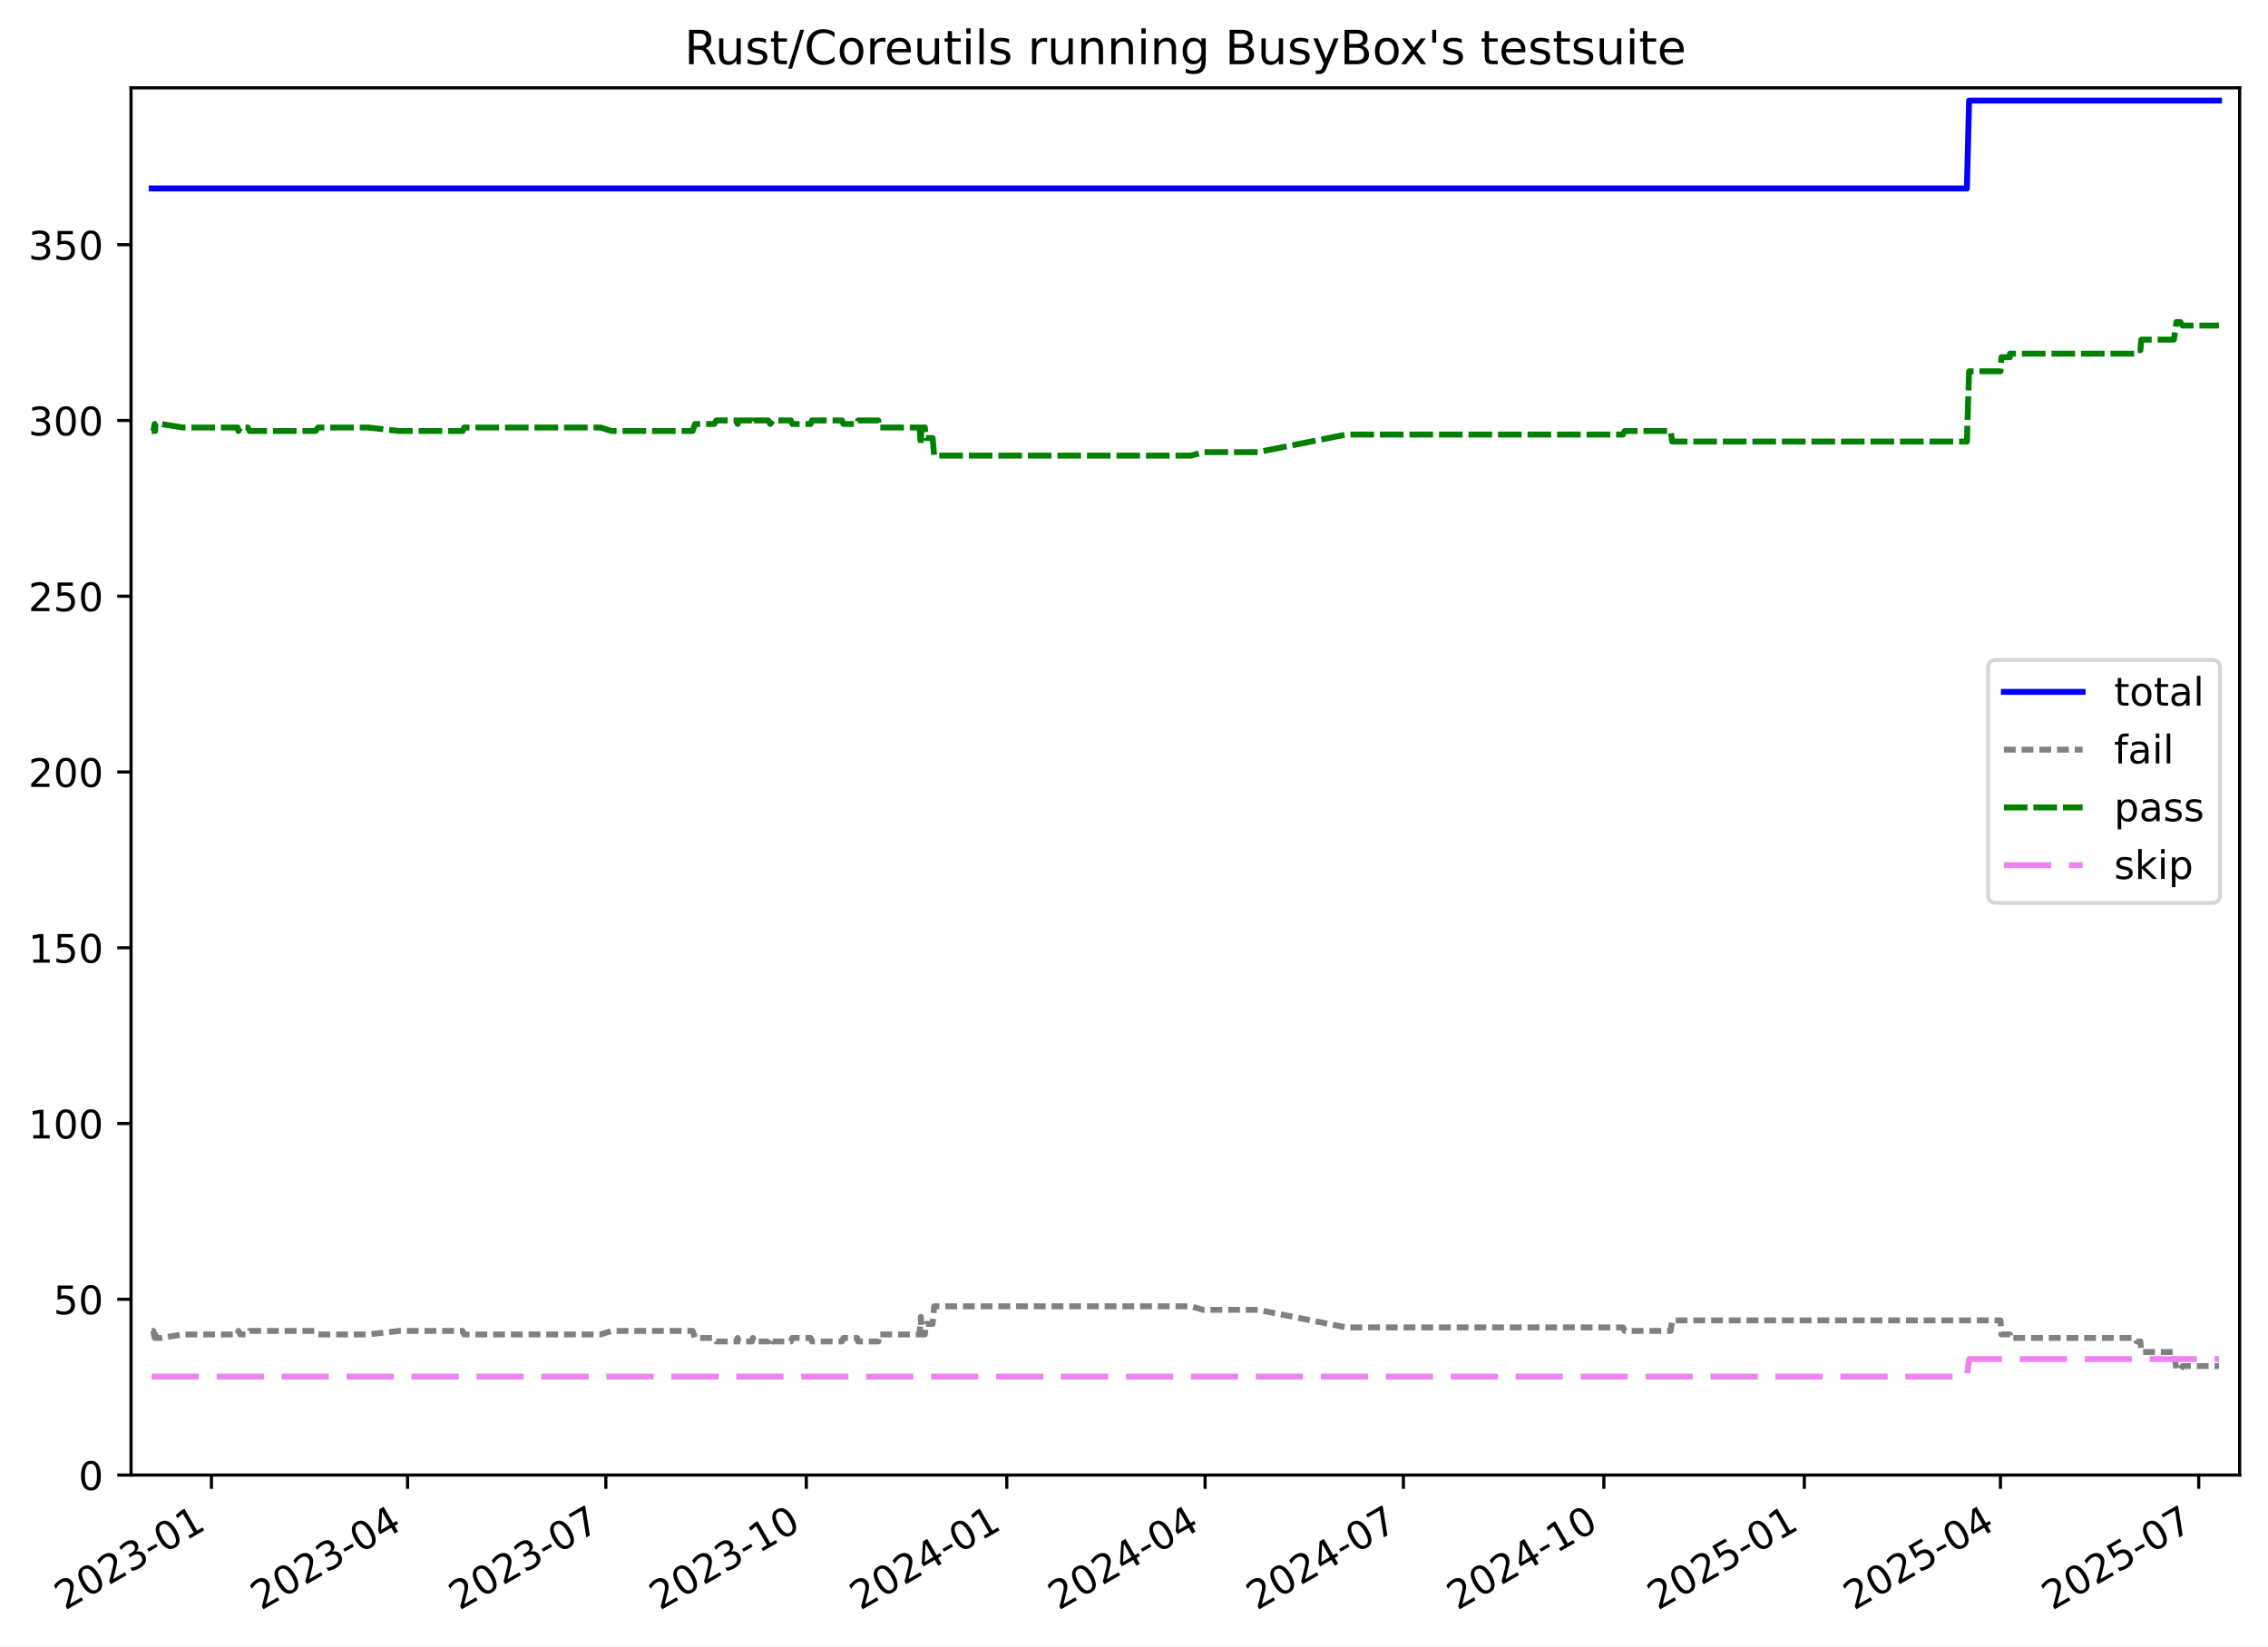
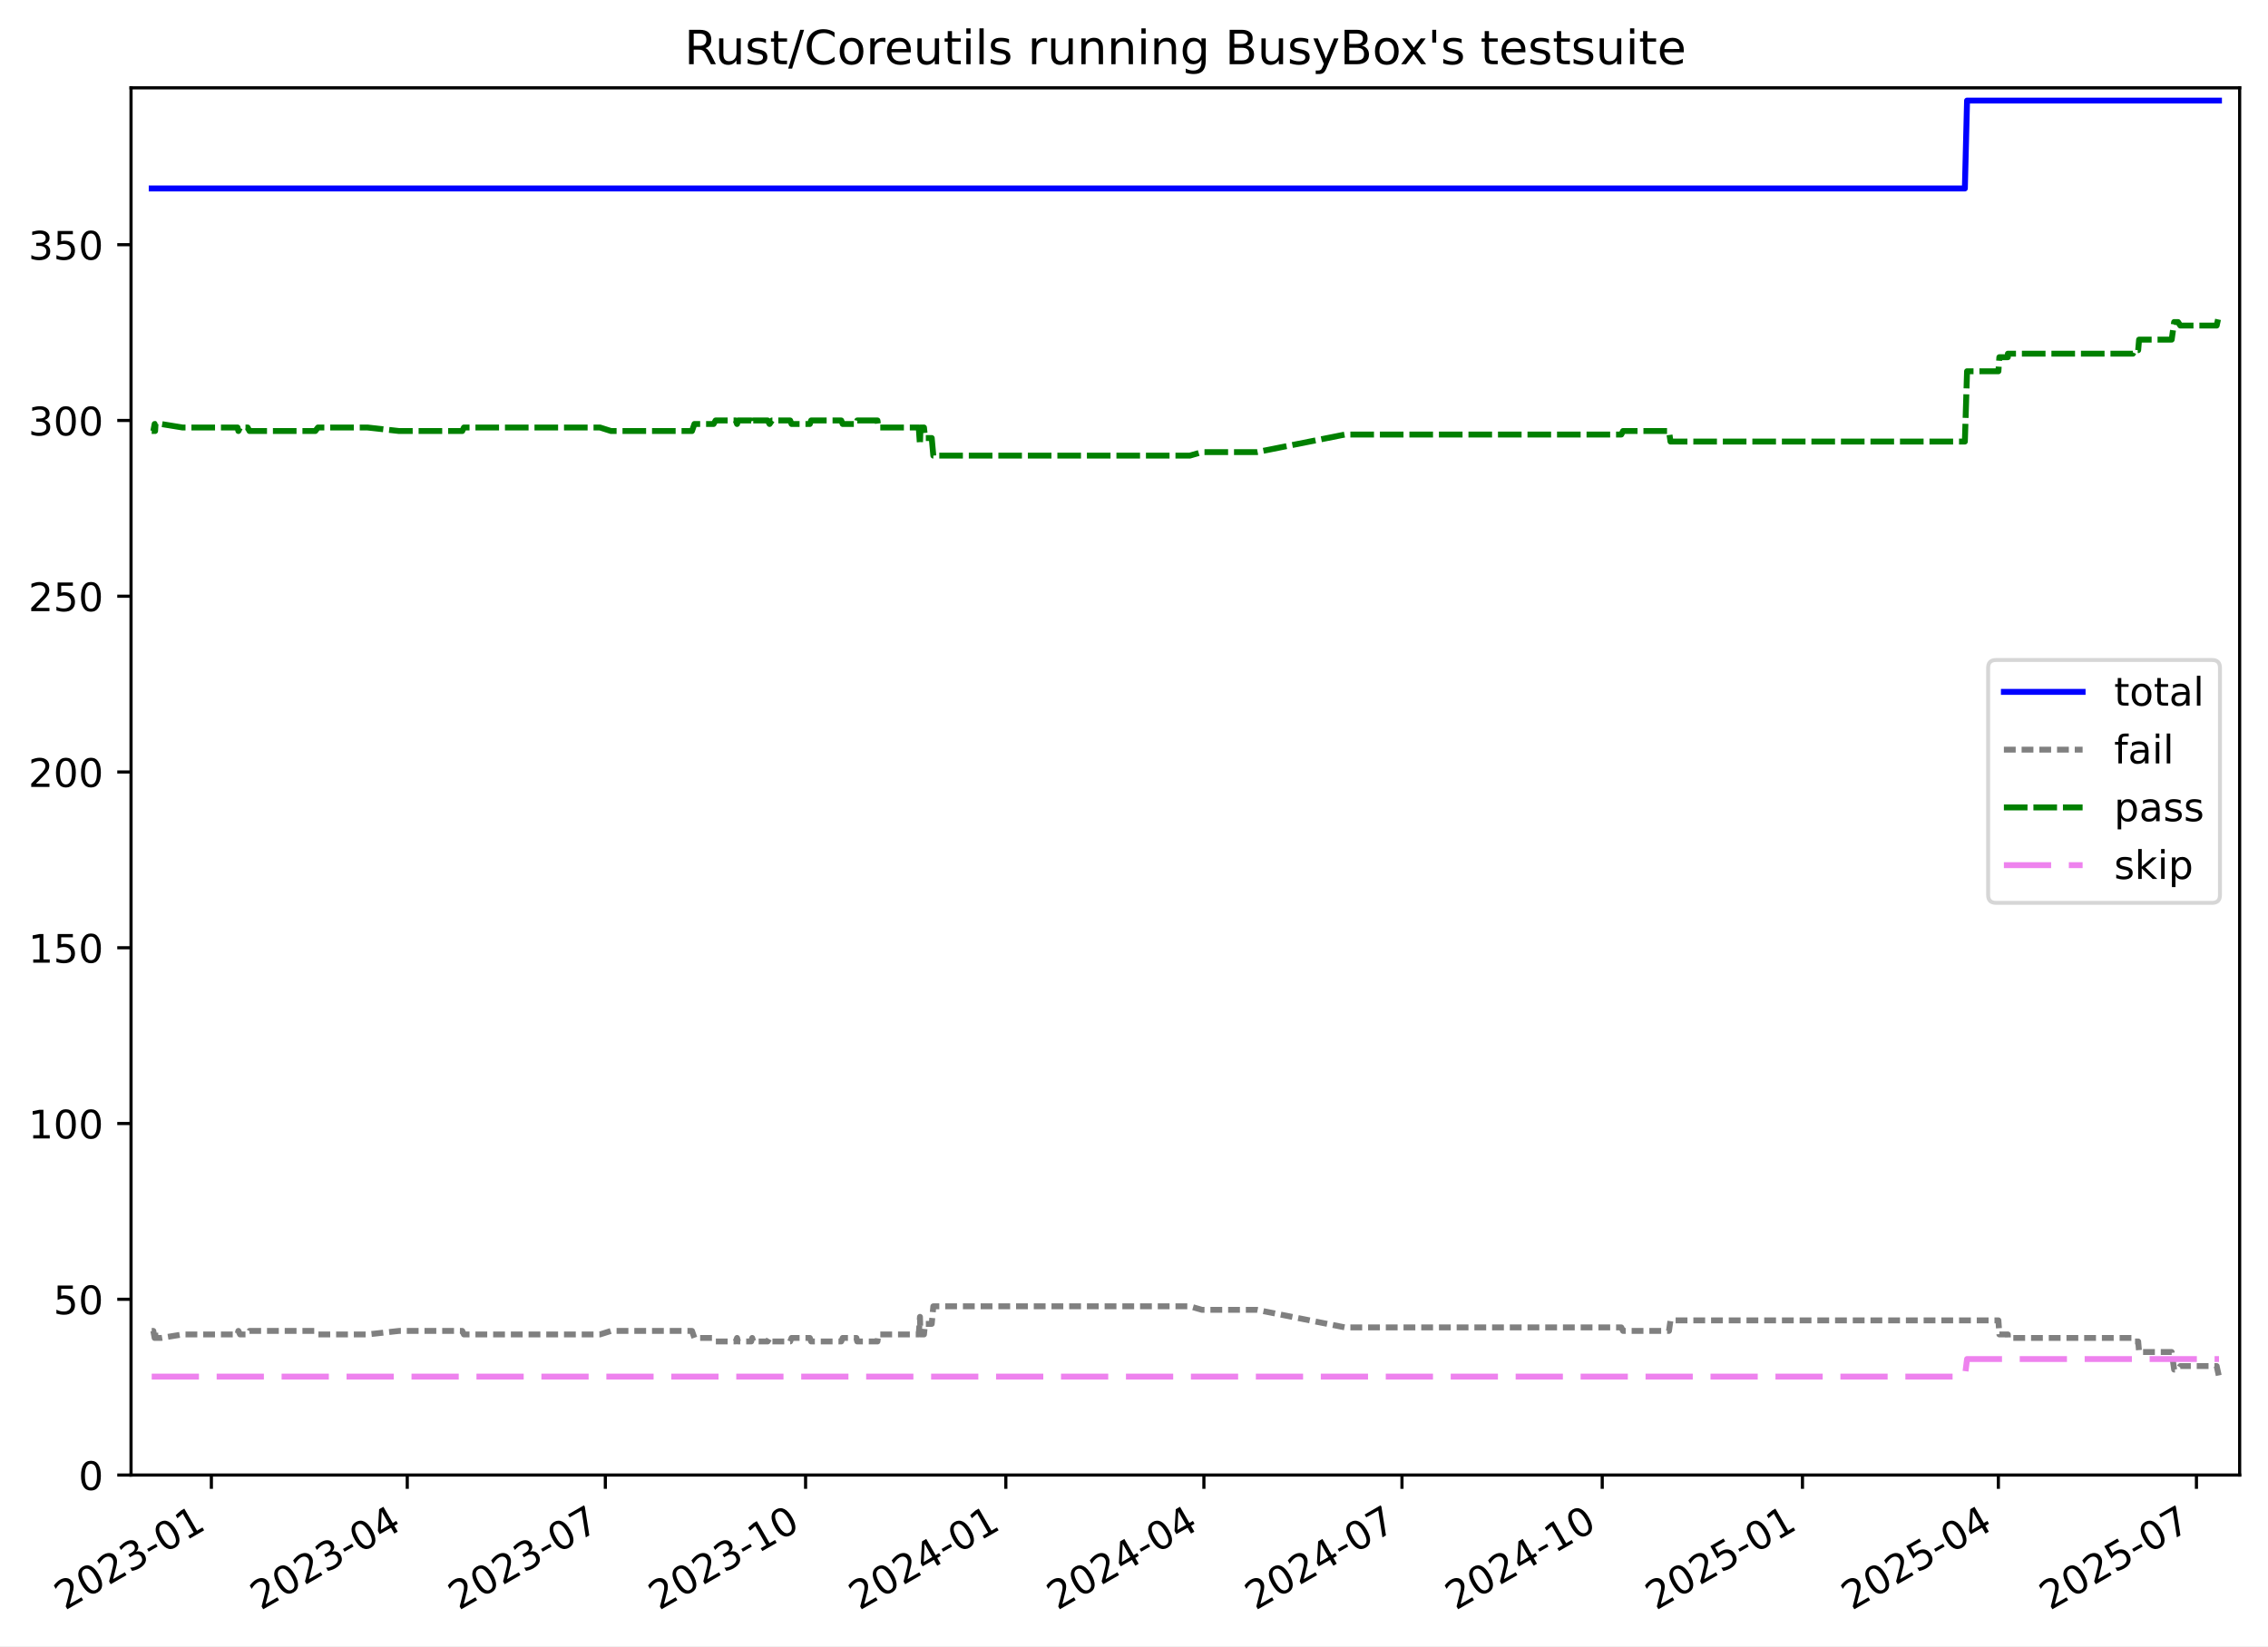
<svg xmlns="http://www.w3.org/2000/svg" xmlns:xlink="http://www.w3.org/1999/xlink" width="576.168pt" height="418.303pt" viewBox="0 0 576.168 418.303" version="1.1">
  <defs>
    <style type="text/css">*{stroke-linejoin: round; stroke-linecap: butt}</style>
  </defs>
  <g id="figure_1">
    <g id="patch_1">
      <path d="M -0 418.303  L 576.168 418.303  L 576.168 0  L -0 0  z " style="fill: #ffffff" />
    </g>
    <g id="axes_1">
      <g id="patch_2">
        <path d="M 33.288 374.83  L 568.967 374.83  L 568.967 22.318  L 33.288 22.318  z " style="fill: #ffffff" />
      </g>
      <g id="matplotlib.axis_1">
        <g id="xtick_1">
          <g id="line2d_1">
            <defs>
-               <path id="m54d0e03b90" d="M 0 0  L 0 3.5  " style="stroke: #000000; stroke-width: 0.8" />
+               <path id="m1c1665b7c0" d="M 0 0  L 0 3.5  " style="stroke: #000000; stroke-width: 0.8" />
            </defs>
            <g>
-               <use xlink:href="#m54d0e03b90" x="53.714" y="374.83" style="stroke: #000000; stroke-width: 0.8" />
+               <use xlink:href="#m1c1665b7c0" x="53.697" y="374.83" style="stroke: #000000; stroke-width: 0.8" />
            </g>
          </g>
          <g id="text_1">
-             <g transform="translate(16.48912 409.302) rotate(-30) scale(0.1 -0.1)">
+             <g transform="translate(16.47217 409.302) rotate(-30) scale(0.1 -0.1)">
              <defs>
                <path id="DejaVuSans-32" d="M 1228 531  L 3431 531  L 3431 0  L 469 0  L 469 531  Q 828 903 1448 1529  Q 2069 2156 2228 2338  Q 2531 2678 2651 2914  Q 2772 3150 2772 3378  Q 2772 3750 2511 3984  Q 2250 4219 1831 4219  Q 1534 4219 1204 4116  Q 875 4013 500 3803  L 500 4441  Q 881 4594 1212 4672  Q 1544 4750 1819 4750  Q 2544 4750 2975 4387  Q 3406 4025 3406 3419  Q 3406 3131 3298 2873  Q 3191 2616 2906 2266  Q 2828 2175 2409 1742  Q 1991 1309 1228 531  z " transform="scale(0.015625)" />
                <path id="DejaVuSans-30" d="M 2034 4250  Q 1547 4250 1301 3770  Q 1056 3291 1056 2328  Q 1056 1369 1301 889  Q 1547 409 2034 409  Q 2525 409 2770 889  Q 3016 1369 3016 2328  Q 3016 3291 2770 3770  Q 2525 4250 2034 4250  z M 2034 4750  Q 2819 4750 3233 4129  Q 3647 3509 3647 2328  Q 3647 1150 3233 529  Q 2819 -91 2034 -91  Q 1250 -91 836 529  Q 422 1150 422 2328  Q 422 3509 836 4129  Q 1250 4750 2034 4750  z " transform="scale(0.015625)" />
                <path id="DejaVuSans-33" d="M 2597 2516  Q 3050 2419 3304 2112  Q 3559 1806 3559 1356  Q 3559 666 3084 287  Q 2609 -91 1734 -91  Q 1441 -91 1130 -33  Q 819 25 488 141  L 488 750  Q 750 597 1062 519  Q 1375 441 1716 441  Q 2309 441 2620 675  Q 2931 909 2931 1356  Q 2931 1769 2642 2001  Q 2353 2234 1838 2234  L 1294 2234  L 1294 2753  L 1863 2753  Q 2328 2753 2575 2939  Q 2822 3125 2822 3475  Q 2822 3834 2567 4026  Q 2313 4219 1838 4219  Q 1578 4219 1281 4162  Q 984 4106 628 3988  L 628 4550  Q 988 4650 1302 4700  Q 1616 4750 1894 4750  Q 2613 4750 3031 4423  Q 3450 4097 3450 3541  Q 3450 3153 3228 2886  Q 3006 2619 2597 2516  z " transform="scale(0.015625)" />
                <path id="DejaVuSans-2d" d="M 313 2009  L 1997 2009  L 1997 1497  L 313 1497  L 313 2009  z " transform="scale(0.015625)" />
                <path id="DejaVuSans-31" d="M 794 531  L 1825 531  L 1825 4091  L 703 3866  L 703 4441  L 1819 4666  L 2450 4666  L 2450 531  L 3481 531  L 3481 0  L 794 0  L 794 531  z " transform="scale(0.015625)" />
              </defs>
              <use xlink:href="#DejaVuSans-32" />
              <use xlink:href="#DejaVuSans-30" x="63.623" />
              <use xlink:href="#DejaVuSans-32" x="127.246" />
              <use xlink:href="#DejaVuSans-33" x="190.869" />
              <use xlink:href="#DejaVuSans-2d" x="254.492" />
              <use xlink:href="#DejaVuSans-30" x="290.576" />
              <use xlink:href="#DejaVuSans-31" x="354.199" />
            </g>
          </g>
        </g>
        <g id="xtick_2">
          <g id="line2d_2">
            <g>
-               <use xlink:href="#m54d0e03b90" x="103.535" y="374.83" style="stroke: #000000; stroke-width: 0.8" />
+               <use xlink:href="#m1c1665b7c0" x="103.463" y="374.83" style="stroke: #000000; stroke-width: 0.8" />
            </g>
          </g>
          <g id="text_2">
-             <g transform="translate(66.3105 409.302) rotate(-30) scale(0.1 -0.1)">
+             <g transform="translate(66.2379 409.302) rotate(-30) scale(0.1 -0.1)">
              <defs>
                <path id="DejaVuSans-34" d="M 2419 4116  L 825 1625  L 2419 1625  L 2419 4116  z M 2253 4666  L 3047 4666  L 3047 1625  L 3713 1625  L 3713 1100  L 3047 1100  L 3047 0  L 2419 0  L 2419 1100  L 313 1100  L 313 1709  L 2253 4666  z " transform="scale(0.015625)" />
              </defs>
              <use xlink:href="#DejaVuSans-32" />
              <use xlink:href="#DejaVuSans-30" x="63.623" />
              <use xlink:href="#DejaVuSans-32" x="127.246" />
              <use xlink:href="#DejaVuSans-33" x="190.869" />
              <use xlink:href="#DejaVuSans-2d" x="254.492" />
              <use xlink:href="#DejaVuSans-30" x="290.576" />
              <use xlink:href="#DejaVuSans-34" x="354.199" />
            </g>
          </g>
        </g>
        <g id="xtick_3">
          <g id="line2d_3">
            <g>
-               <use xlink:href="#m54d0e03b90" x="153.91" y="374.83" style="stroke: #000000; stroke-width: 0.8" />
+               <use xlink:href="#m1c1665b7c0" x="153.781" y="374.83" style="stroke: #000000; stroke-width: 0.8" />
            </g>
          </g>
          <g id="text_3">
-             <g transform="translate(116.6854 409.302) rotate(-30) scale(0.1 -0.1)">
+             <g transform="translate(116.5566 409.302) rotate(-30) scale(0.1 -0.1)">
              <defs>
                <path id="DejaVuSans-37" d="M 525 4666  L 3525 4666  L 3525 4397  L 1831 0  L 1172 0  L 2766 4134  L 525 4134  L 525 4666  z " transform="scale(0.015625)" />
              </defs>
              <use xlink:href="#DejaVuSans-32" />
              <use xlink:href="#DejaVuSans-30" x="63.623" />
              <use xlink:href="#DejaVuSans-32" x="127.246" />
              <use xlink:href="#DejaVuSans-33" x="190.869" />
              <use xlink:href="#DejaVuSans-2d" x="254.492" />
              <use xlink:href="#DejaVuSans-30" x="290.576" />
              <use xlink:href="#DejaVuSans-37" x="354.199" />
            </g>
          </g>
        </g>
        <g id="xtick_4">
          <g id="line2d_4">
            <g>
-               <use xlink:href="#m54d0e03b90" x="204.839" y="374.83" style="stroke: #000000; stroke-width: 0.8" />
+               <use xlink:href="#m1c1665b7c0" x="204.653" y="374.83" style="stroke: #000000; stroke-width: 0.8" />
            </g>
          </g>
          <g id="text_4">
-             <g transform="translate(167.614 409.302) rotate(-30) scale(0.1 -0.1)">
+             <g transform="translate(167.4282 409.302) rotate(-30) scale(0.1 -0.1)">
              <use xlink:href="#DejaVuSans-32" />
              <use xlink:href="#DejaVuSans-30" x="63.623" />
              <use xlink:href="#DejaVuSans-32" x="127.246" />
              <use xlink:href="#DejaVuSans-33" x="190.869" />
              <use xlink:href="#DejaVuSans-2d" x="254.492" />
              <use xlink:href="#DejaVuSans-31" x="290.576" />
              <use xlink:href="#DejaVuSans-30" x="354.199" />
            </g>
          </g>
        </g>
        <g id="xtick_5">
          <g id="line2d_5">
            <g>
-               <use xlink:href="#m54d0e03b90" x="255.767" y="374.83" style="stroke: #000000; stroke-width: 0.8" />
+               <use xlink:href="#m1c1665b7c0" x="255.525" y="374.83" style="stroke: #000000; stroke-width: 0.8" />
            </g>
          </g>
          <g id="text_5">
-             <g transform="translate(218.5425 409.302) rotate(-30) scale(0.1 -0.1)">
+             <g transform="translate(218.2999 409.302) rotate(-30) scale(0.1 -0.1)">
              <use xlink:href="#DejaVuSans-32" />
              <use xlink:href="#DejaVuSans-30" x="63.623" />
              <use xlink:href="#DejaVuSans-32" x="127.246" />
              <use xlink:href="#DejaVuSans-34" x="190.869" />
              <use xlink:href="#DejaVuSans-2d" x="254.492" />
              <use xlink:href="#DejaVuSans-30" x="290.576" />
              <use xlink:href="#DejaVuSans-31" x="354.199" />
            </g>
          </g>
        </g>
        <g id="xtick_6">
          <g id="line2d_6">
            <g>
-               <use xlink:href="#m54d0e03b90" x="306.142" y="374.83" style="stroke: #000000; stroke-width: 0.8" />
+               <use xlink:href="#m1c1665b7c0" x="305.843" y="374.83" style="stroke: #000000; stroke-width: 0.8" />
            </g>
          </g>
          <g id="text_6">
-             <g transform="translate(268.9174 409.302) rotate(-30) scale(0.1 -0.1)">
+             <g transform="translate(268.6185 409.302) rotate(-30) scale(0.1 -0.1)">
              <use xlink:href="#DejaVuSans-32" />
              <use xlink:href="#DejaVuSans-30" x="63.623" />
              <use xlink:href="#DejaVuSans-32" x="127.246" />
              <use xlink:href="#DejaVuSans-34" x="190.869" />
              <use xlink:href="#DejaVuSans-2d" x="254.492" />
              <use xlink:href="#DejaVuSans-30" x="290.576" />
              <use xlink:href="#DejaVuSans-34" x="354.199" />
            </g>
          </g>
        </g>
        <g id="xtick_7">
          <g id="line2d_7">
            <g>
-               <use xlink:href="#m54d0e03b90" x="356.517" y="374.83" style="stroke: #000000; stroke-width: 0.8" />
+               <use xlink:href="#m1c1665b7c0" x="356.162" y="374.83" style="stroke: #000000; stroke-width: 0.8" />
            </g>
          </g>
          <g id="text_7">
-             <g transform="translate(319.2924 409.302) rotate(-30) scale(0.1 -0.1)">
+             <g transform="translate(318.9372 409.302) rotate(-30) scale(0.1 -0.1)">
              <use xlink:href="#DejaVuSans-32" />
              <use xlink:href="#DejaVuSans-30" x="63.623" />
              <use xlink:href="#DejaVuSans-32" x="127.246" />
              <use xlink:href="#DejaVuSans-34" x="190.869" />
              <use xlink:href="#DejaVuSans-2d" x="254.492" />
              <use xlink:href="#DejaVuSans-30" x="290.576" />
              <use xlink:href="#DejaVuSans-37" x="354.199" />
            </g>
          </g>
        </g>
        <g id="xtick_8">
          <g id="line2d_8">
            <g>
-               <use xlink:href="#m54d0e03b90" x="407.446" y="374.83" style="stroke: #000000; stroke-width: 0.8" />
+               <use xlink:href="#m1c1665b7c0" x="407.034" y="374.83" style="stroke: #000000; stroke-width: 0.8" />
            </g>
          </g>
          <g id="text_8">
-             <g transform="translate(370.2209 409.302) rotate(-30) scale(0.1 -0.1)">
+             <g transform="translate(369.8089 409.302) rotate(-30) scale(0.1 -0.1)">
              <use xlink:href="#DejaVuSans-32" />
              <use xlink:href="#DejaVuSans-30" x="63.623" />
              <use xlink:href="#DejaVuSans-32" x="127.246" />
              <use xlink:href="#DejaVuSans-34" x="190.869" />
              <use xlink:href="#DejaVuSans-2d" x="254.492" />
              <use xlink:href="#DejaVuSans-31" x="290.576" />
              <use xlink:href="#DejaVuSans-30" x="354.199" />
            </g>
          </g>
        </g>
        <g id="xtick_9">
          <g id="line2d_9">
            <g>
-               <use xlink:href="#m54d0e03b90" x="458.374" y="374.83" style="stroke: #000000; stroke-width: 0.8" />
+               <use xlink:href="#m1c1665b7c0" x="457.905" y="374.83" style="stroke: #000000; stroke-width: 0.8" />
            </g>
          </g>
          <g id="text_9">
-             <g transform="translate(421.1494 409.302) rotate(-30) scale(0.1 -0.1)">
+             <g transform="translate(420.6805 409.302) rotate(-30) scale(0.1 -0.1)">
              <defs>
                <path id="DejaVuSans-35" d="M 691 4666  L 3169 4666  L 3169 4134  L 1269 4134  L 1269 2991  Q 1406 3038 1543 3061  Q 1681 3084 1819 3084  Q 2600 3084 3056 2656  Q 3513 2228 3513 1497  Q 3513 744 3044 326  Q 2575 -91 1722 -91  Q 1428 -91 1123 -41  Q 819 9 494 109  L 494 744  Q 775 591 1075 516  Q 1375 441 1709 441  Q 2250 441 2565 725  Q 2881 1009 2881 1497  Q 2881 1984 2565 2268  Q 2250 2553 1709 2553  Q 1456 2553 1204 2497  Q 953 2441 691 2322  L 691 4666  z " transform="scale(0.015625)" />
              </defs>
              <use xlink:href="#DejaVuSans-32" />
              <use xlink:href="#DejaVuSans-30" x="63.623" />
              <use xlink:href="#DejaVuSans-32" x="127.246" />
              <use xlink:href="#DejaVuSans-35" x="190.869" />
              <use xlink:href="#DejaVuSans-2d" x="254.492" />
              <use xlink:href="#DejaVuSans-30" x="290.576" />
              <use xlink:href="#DejaVuSans-31" x="354.199" />
            </g>
          </g>
        </g>
        <g id="xtick_10">
          <g id="line2d_10">
            <g>
-               <use xlink:href="#m54d0e03b90" x="508.196" y="374.83" style="stroke: #000000; stroke-width: 0.8" />
+               <use xlink:href="#m1c1665b7c0" x="507.671" y="374.83" style="stroke: #000000; stroke-width: 0.8" />
            </g>
          </g>
          <g id="text_10">
-             <g transform="translate(470.9708 409.302) rotate(-30) scale(0.1 -0.1)">
+             <g transform="translate(470.4462 409.302) rotate(-30) scale(0.1 -0.1)">
              <use xlink:href="#DejaVuSans-32" />
              <use xlink:href="#DejaVuSans-30" x="63.623" />
              <use xlink:href="#DejaVuSans-32" x="127.246" />
              <use xlink:href="#DejaVuSans-35" x="190.869" />
              <use xlink:href="#DejaVuSans-2d" x="254.492" />
              <use xlink:href="#DejaVuSans-30" x="290.576" />
              <use xlink:href="#DejaVuSans-34" x="354.199" />
            </g>
          </g>
        </g>
        <g id="xtick_11">
          <g id="line2d_11">
            <g>
-               <use xlink:href="#m54d0e03b90" x="558.571" y="374.83" style="stroke: #000000; stroke-width: 0.8" />
+               <use xlink:href="#m1c1665b7c0" x="557.99" y="374.83" style="stroke: #000000; stroke-width: 0.8" />
            </g>
          </g>
          <g id="text_11">
-             <g transform="translate(521.3457 409.302) rotate(-30) scale(0.1 -0.1)">
+             <g transform="translate(520.7649 409.302) rotate(-30) scale(0.1 -0.1)">
              <use xlink:href="#DejaVuSans-32" />
              <use xlink:href="#DejaVuSans-30" x="63.623" />
              <use xlink:href="#DejaVuSans-32" x="127.246" />
              <use xlink:href="#DejaVuSans-35" x="190.869" />
              <use xlink:href="#DejaVuSans-2d" x="254.492" />
              <use xlink:href="#DejaVuSans-30" x="290.576" />
              <use xlink:href="#DejaVuSans-37" x="354.199" />
            </g>
          </g>
        </g>
      </g>
      <g id="matplotlib.axis_2">
        <g id="ytick_1">
          <g id="line2d_12">
            <defs>
-               <path id="m47e8f6a7be" d="M 0 0  L -3.5 0  " style="stroke: #000000; stroke-width: 0.8" />
+               <path id="m68930c808e" d="M 0 0  L -3.5 0  " style="stroke: #000000; stroke-width: 0.8" />
            </defs>
            <g>
-               <use xlink:href="#m47e8f6a7be" x="33.288" y="374.83" style="stroke: #000000; stroke-width: 0.8" />
+               <use xlink:href="#m68930c808e" x="33.288" y="374.83" style="stroke: #000000; stroke-width: 0.8" />
            </g>
          </g>
          <g id="text_12">
            <g transform="translate(19.925 378.6293) scale(0.1 -0.1)">
              <use xlink:href="#DejaVuSans-30" />
            </g>
          </g>
        </g>
        <g id="ytick_2">
          <g id="line2d_13">
            <g>
-               <use xlink:href="#m47e8f6a7be" x="33.288" y="330.167" style="stroke: #000000; stroke-width: 0.8" />
+               <use xlink:href="#m68930c808e" x="33.288" y="330.167" style="stroke: #000000; stroke-width: 0.8" />
            </g>
          </g>
          <g id="text_13">
            <g transform="translate(13.5625 333.9657) scale(0.1 -0.1)">
              <use xlink:href="#DejaVuSans-35" />
              <use xlink:href="#DejaVuSans-30" x="63.623" />
            </g>
          </g>
        </g>
        <g id="ytick_3">
          <g id="line2d_14">
            <g>
-               <use xlink:href="#m47e8f6a7be" x="33.288" y="285.503" style="stroke: #000000; stroke-width: 0.8" />
+               <use xlink:href="#m68930c808e" x="33.288" y="285.503" style="stroke: #000000; stroke-width: 0.8" />
            </g>
          </g>
          <g id="text_14">
            <g transform="translate(7.2 289.3021) scale(0.1 -0.1)">
              <use xlink:href="#DejaVuSans-31" />
              <use xlink:href="#DejaVuSans-30" x="63.623" />
              <use xlink:href="#DejaVuSans-30" x="127.246" />
            </g>
          </g>
        </g>
        <g id="ytick_4">
          <g id="line2d_15">
            <g>
-               <use xlink:href="#m47e8f6a7be" x="33.288" y="240.839" style="stroke: #000000; stroke-width: 0.8" />
+               <use xlink:href="#m68930c808e" x="33.288" y="240.839" style="stroke: #000000; stroke-width: 0.8" />
            </g>
          </g>
          <g id="text_15">
            <g transform="translate(7.2 244.6385) scale(0.1 -0.1)">
              <use xlink:href="#DejaVuSans-31" />
              <use xlink:href="#DejaVuSans-35" x="63.623" />
              <use xlink:href="#DejaVuSans-30" x="127.246" />
            </g>
          </g>
        </g>
        <g id="ytick_5">
          <g id="line2d_16">
            <g>
-               <use xlink:href="#m47e8f6a7be" x="33.288" y="196.176" style="stroke: #000000; stroke-width: 0.8" />
+               <use xlink:href="#m68930c808e" x="33.288" y="196.176" style="stroke: #000000; stroke-width: 0.8" />
            </g>
          </g>
          <g id="text_16">
            <g transform="translate(7.2 199.9749) scale(0.1 -0.1)">
              <use xlink:href="#DejaVuSans-32" />
              <use xlink:href="#DejaVuSans-30" x="63.623" />
              <use xlink:href="#DejaVuSans-30" x="127.246" />
            </g>
          </g>
        </g>
        <g id="ytick_6">
          <g id="line2d_17">
            <g>
-               <use xlink:href="#m47e8f6a7be" x="33.288" y="151.512" style="stroke: #000000; stroke-width: 0.8" />
+               <use xlink:href="#m68930c808e" x="33.288" y="151.512" style="stroke: #000000; stroke-width: 0.8" />
            </g>
          </g>
          <g id="text_17">
            <g transform="translate(7.2 155.3113) scale(0.1 -0.1)">
              <use xlink:href="#DejaVuSans-32" />
              <use xlink:href="#DejaVuSans-35" x="63.623" />
              <use xlink:href="#DejaVuSans-30" x="127.246" />
            </g>
          </g>
        </g>
        <g id="ytick_7">
          <g id="line2d_18">
            <g>
-               <use xlink:href="#m47e8f6a7be" x="33.288" y="106.848" style="stroke: #000000; stroke-width: 0.8" />
+               <use xlink:href="#m68930c808e" x="33.288" y="106.848" style="stroke: #000000; stroke-width: 0.8" />
            </g>
          </g>
          <g id="text_18">
            <g transform="translate(7.2 110.6477) scale(0.1 -0.1)">
              <use xlink:href="#DejaVuSans-33" />
              <use xlink:href="#DejaVuSans-30" x="63.623" />
              <use xlink:href="#DejaVuSans-30" x="127.246" />
            </g>
          </g>
        </g>
        <g id="ytick_8">
          <g id="line2d_19">
            <g>
-               <use xlink:href="#m47e8f6a7be" x="33.288" y="62.185" style="stroke: #000000; stroke-width: 0.8" />
+               <use xlink:href="#m68930c808e" x="33.288" y="62.185" style="stroke: #000000; stroke-width: 0.8" />
            </g>
          </g>
          <g id="text_19">
            <g transform="translate(7.2 65.98408) scale(0.1 -0.1)">
              <use xlink:href="#DejaVuSans-33" />
              <use xlink:href="#DejaVuSans-35" x="63.623" />
              <use xlink:href="#DejaVuSans-30" x="127.246" />
            </g>
          </g>
        </g>
      </g>
      <g id="line2d_20">
-         <path d="M 38.539 47.893  L 499.675 47.893  L 500.231 25.561  L 563.716 25.561  L 563.716 25.561  " clip-path="url(#p4038313cfc)" style="fill: none; stroke: #0000ff; stroke-width: 1.5; stroke-linecap: square" />
+         <path d="M 38.539 47.893  L 499.16 47.893  L 499.715 25.561  L 563.716 25.561  L 563.716 25.561  " clip-path="url(#p5577956d31)" style="fill: none; stroke: #0000ff; stroke-width: 1.5; stroke-linecap: square" />
      </g>
      <g id="line2d_21">
-         <path d="M 38.539 338.206  L 38.951 338.206  L 39.286 339.993  L 39.405 338.206  L 39.508 339.993  L 40.912 339.993  L 46.392 339.099  L 60.362 339.099  L 60.582 338.206  L 61.016 339.099  L 62.936 339.099  L 63.414 338.206  L 80.14 338.206  L 80.825 339.099  L 93.429 339.099  L 101.45 338.206  L 117.517 338.206  L 117.948 339.099  L 152.553 339.099  L 155.356 338.206  L 175.948 338.206  L 176.571 339.993  L 181.438 339.993  L 181.961 340.886  L 187.061 340.886  L 187.408 339.993  L 187.655 340.886  L 191.009 340.886  L 191.263 339.993  L 191.529 340.886  L 195.182 340.886  L 195.675 339.993  L 196.292 340.886  L 200.914 340.886  L 201.277 339.993  L 205.919 339.993  L 206.253 340.886  L 213.901 340.886  L 214.277 339.993  L 217.766 339.993  L 217.976 340.886  L 223.124 340.886  L 223.357 339.099  L 233.617 339.099  L 233.929 334.633  L 234.051 339.099  L 234.948 339.099  L 235.222 336.419  L 236.921 336.419  L 237.324 331.953  L 302.564 331.953  L 305.631 332.846  L 319.581 332.846  L 342.018 337.313  L 412.291 337.313  L 412.744 338.206  L 424.422 338.206  L 424.806 335.526  L 508.204 335.526  L 508.447 339.099  L 510.6 339.099  L 510.62 339.993  L 542.406 339.993  L 542.807 340.886  L 543.753 340.886  L 543.982 343.566  L 552.275 343.566  L 552.899 348.032  L 553.885 348.032  L 554.469 347.139  L 563.716 347.139  L 563.716 347.139  " clip-path="url(#p4038313cfc)" style="fill: none; stroke-dasharray: 3,1.5; stroke-dashoffset: 0; stroke: #808080; stroke-width: 1.5" />
+         <path d="M 38.539 338.206  L 38.95 338.206  L 39.286 339.993  L 39.404 338.206  L 39.507 339.993  L 40.909 339.993  L 46.383 339.099  L 60.338 339.099  L 60.557 338.206  L 60.991 339.099  L 62.909 339.099  L 63.386 338.206  L 80.094 338.206  L 80.778 339.099  L 93.368 339.099  L 101.379 338.206  L 117.428 338.206  L 117.859 339.099  L 152.426 339.099  L 155.226 338.206  L 175.795 338.206  L 176.417 339.993  L 181.279 339.993  L 181.801 340.886  L 186.895 340.886  L 187.242 339.993  L 187.489 340.886  L 190.839 340.886  L 191.092 339.993  L 191.358 340.886  L 195.007 340.886  L 195.499 339.993  L 196.115 340.886  L 200.733 340.886  L 201.095 339.993  L 205.732 339.993  L 206.066 340.886  L 213.705 340.886  L 214.081 339.993  L 217.566 339.993  L 217.776 340.886  L 222.918 340.886  L 223.15 339.099  L 233.4 339.099  L 233.711 334.633  L 233.832 339.099  L 234.729 339.099  L 235.003 336.419  L 236.699 336.419  L 237.102 331.953  L 302.269 331.953  L 305.332 332.846  L 319.267 332.846  L 341.679 337.313  L 411.874 337.313  L 412.326 338.206  L 423.991 338.206  L 424.375 335.526  L 507.679 335.526  L 507.922 339.099  L 510.073 339.099  L 510.093 339.993  L 541.844 339.993  L 542.243 340.886  L 543.189 340.886  L 543.418 343.566  L 551.701 343.566  L 552.324 348.032  L 553.309 348.032  L 553.893 347.139  L 563.129 347.139  L 563.716 349.819  L 563.716 349.819  " clip-path="url(#p5577956d31)" style="fill: none; stroke-dasharray: 3,1.5; stroke-dashoffset: 0; stroke: #808080; stroke-width: 1.5" />
      </g>
      <g id="line2d_22">
-         <path d="M 38.539 109.528  L 38.951 109.528  L 39.286 107.742  L 39.405 109.528  L 39.508 107.742  L 40.912 107.742  L 46.392 108.635  L 60.362 108.635  L 60.582 109.528  L 61.016 108.635  L 62.936 108.635  L 63.414 109.528  L 80.14 109.528  L 80.825 108.635  L 93.429 108.635  L 101.45 109.528  L 117.517 109.528  L 117.948 108.635  L 152.553 108.635  L 155.356 109.528  L 175.948 109.528  L 176.571 107.742  L 181.438 107.742  L 181.961 106.848  L 187.061 106.848  L 187.408 107.742  L 187.655 106.848  L 191.009 106.848  L 191.263 107.742  L 191.529 106.848  L 195.182 106.848  L 195.675 107.742  L 196.292 106.848  L 200.914 106.848  L 201.277 107.742  L 205.919 107.742  L 206.253 106.848  L 213.901 106.848  L 214.277 107.742  L 217.766 107.742  L 217.976 106.848  L 223.124 106.848  L 223.357 108.635  L 233.617 108.635  L 233.929 113.101  L 234.051 108.635  L 234.948 108.635  L 235.222 111.315  L 236.921 111.315  L 237.324 115.781  L 302.564 115.781  L 305.631 114.888  L 319.581 114.888  L 342.018 110.422  L 412.291 110.422  L 412.744 109.528  L 424.422 109.528  L 424.806 112.208  L 499.675 112.208  L 500.231 94.343  L 508.204 94.343  L 508.447 90.77  L 510.6 90.77  L 510.62 89.876  L 542.406 89.876  L 542.807 88.983  L 543.753 88.983  L 543.982 86.303  L 552.275 86.303  L 552.899 81.837  L 553.885 81.837  L 554.469 82.73  L 563.716 82.73  L 563.716 82.73  " clip-path="url(#p4038313cfc)" style="fill: none; stroke-dasharray: 6,1.5; stroke-dashoffset: 0; stroke: #008000; stroke-width: 1.5" />
+         <path d="M 38.539 109.528  L 38.95 109.528  L 39.286 107.742  L 39.404 109.528  L 39.507 107.742  L 40.909 107.742  L 46.383 108.635  L 60.338 108.635  L 60.557 109.528  L 60.991 108.635  L 62.909 108.635  L 63.386 109.528  L 80.094 109.528  L 80.778 108.635  L 93.368 108.635  L 101.379 109.528  L 117.428 109.528  L 117.859 108.635  L 152.426 108.635  L 155.226 109.528  L 175.795 109.528  L 176.417 107.742  L 181.279 107.742  L 181.801 106.848  L 186.895 106.848  L 187.242 107.742  L 187.489 106.848  L 190.839 106.848  L 191.092 107.742  L 191.358 106.848  L 195.007 106.848  L 195.499 107.742  L 196.115 106.848  L 200.733 106.848  L 201.095 107.742  L 205.732 107.742  L 206.066 106.848  L 213.705 106.848  L 214.081 107.742  L 217.566 107.742  L 217.776 106.848  L 222.918 106.848  L 223.15 108.635  L 233.4 108.635  L 233.711 113.101  L 233.832 108.635  L 234.729 108.635  L 235.003 111.315  L 236.699 111.315  L 237.102 115.781  L 302.269 115.781  L 305.332 114.888  L 319.267 114.888  L 341.679 110.422  L 411.874 110.422  L 412.326 109.528  L 423.991 109.528  L 424.375 112.208  L 499.16 112.208  L 499.715 94.343  L 507.679 94.343  L 507.922 90.77  L 510.073 90.77  L 510.093 89.876  L 541.844 89.876  L 542.243 88.983  L 543.189 88.983  L 543.418 86.303  L 551.701 86.303  L 552.324 81.837  L 553.309 81.837  L 553.893 82.73  L 563.129 82.73  L 563.716 80.05  L 563.716 80.05  " clip-path="url(#p5577956d31)" style="fill: none; stroke-dasharray: 6,1.5; stroke-dashoffset: 0; stroke: #008000; stroke-width: 1.5" />
      </g>
      <g id="line2d_23">
-         <path d="M 38.539 349.819  L 499.675 349.819  L 500.231 345.352  L 563.716 345.352  L 563.716 345.352  " clip-path="url(#p4038313cfc)" style="fill: none; stroke-dasharray: 12,4.5; stroke-dashoffset: 0; stroke: #ee82ee; stroke-width: 1.5" />
+         <path d="M 38.539 349.819  L 499.16 349.819  L 499.715 345.352  L 563.716 345.352  L 563.716 345.352  " clip-path="url(#p5577956d31)" style="fill: none; stroke-dasharray: 12,4.5; stroke-dashoffset: 0; stroke: #ee82ee; stroke-width: 1.5" />
      </g>
      <g id="patch_3">
        <path d="M 33.288 374.83  L 33.288 22.318  " style="fill: none; stroke: #000000; stroke-width: 0.8; stroke-linejoin: miter; stroke-linecap: square" />
      </g>
      <g id="patch_4">
        <path d="M 568.967 374.83  L 568.967 22.318  " style="fill: none; stroke: #000000; stroke-width: 0.8; stroke-linejoin: miter; stroke-linecap: square" />
      </g>
      <g id="patch_5">
        <path d="M 33.288 374.83  L 568.967 374.83  " style="fill: none; stroke: #000000; stroke-width: 0.8; stroke-linejoin: miter; stroke-linecap: square" />
      </g>
      <g id="patch_6">
        <path d="M 33.288 22.318  L 568.967 22.318  " style="fill: none; stroke: #000000; stroke-width: 0.8; stroke-linejoin: miter; stroke-linecap: square" />
      </g>
      <g id="text_20">
        <g transform="translate(173.8722 16.31812) scale(0.12 -0.12)">
          <defs>
            <path id="DejaVuSans-52" d="M 2841 2188  Q 3044 2119 3236 1894  Q 3428 1669 3622 1275  L 4263 0  L 3584 0  L 2988 1197  Q 2756 1666 2539 1819  Q 2322 1972 1947 1972  L 1259 1972  L 1259 0  L 628 0  L 628 4666  L 2053 4666  Q 2853 4666 3247 4331  Q 3641 3997 3641 3322  Q 3641 2881 3436 2590  Q 3231 2300 2841 2188  z M 1259 4147  L 1259 2491  L 2053 2491  Q 2509 2491 2742 2702  Q 2975 2913 2975 3322  Q 2975 3731 2742 3939  Q 2509 4147 2053 4147  L 1259 4147  z " transform="scale(0.015625)" />
            <path id="DejaVuSans-75" d="M 544 1381  L 544 3500  L 1119 3500  L 1119 1403  Q 1119 906 1312 657  Q 1506 409 1894 409  Q 2359 409 2629 706  Q 2900 1003 2900 1516  L 2900 3500  L 3475 3500  L 3475 0  L 2900 0  L 2900 538  Q 2691 219 2414 64  Q 2138 -91 1772 -91  Q 1169 -91 856 284  Q 544 659 544 1381  z M 1991 3584  L 1991 3584  z " transform="scale(0.015625)" />
            <path id="DejaVuSans-73" d="M 2834 3397  L 2834 2853  Q 2591 2978 2328 3040  Q 2066 3103 1784 3103  Q 1356 3103 1142 2972  Q 928 2841 928 2578  Q 928 2378 1081 2264  Q 1234 2150 1697 2047  L 1894 2003  Q 2506 1872 2764 1633  Q 3022 1394 3022 966  Q 3022 478 2636 193  Q 2250 -91 1575 -91  Q 1294 -91 989 -36  Q 684 19 347 128  L 347 722  Q 666 556 975 473  Q 1284 391 1588 391  Q 1994 391 2212 530  Q 2431 669 2431 922  Q 2431 1156 2273 1281  Q 2116 1406 1581 1522  L 1381 1569  Q 847 1681 609 1914  Q 372 2147 372 2553  Q 372 3047 722 3315  Q 1072 3584 1716 3584  Q 2034 3584 2315 3537  Q 2597 3491 2834 3397  z " transform="scale(0.015625)" />
            <path id="DejaVuSans-74" d="M 1172 4494  L 1172 3500  L 2356 3500  L 2356 3053  L 1172 3053  L 1172 1153  Q 1172 725 1289 603  Q 1406 481 1766 481  L 2356 481  L 2356 0  L 1766 0  Q 1100 0 847 248  Q 594 497 594 1153  L 594 3053  L 172 3053  L 172 3500  L 594 3500  L 594 4494  L 1172 4494  z " transform="scale(0.015625)" />
            <path id="DejaVuSans-2f" d="M 1625 4666  L 2156 4666  L 531 -594  L 0 -594  L 1625 4666  z " transform="scale(0.015625)" />
            <path id="DejaVuSans-43" d="M 4122 4306  L 4122 3641  Q 3803 3938 3442 4084  Q 3081 4231 2675 4231  Q 1875 4231 1450 3742  Q 1025 3253 1025 2328  Q 1025 1406 1450 917  Q 1875 428 2675 428  Q 3081 428 3442 575  Q 3803 722 4122 1019  L 4122 359  Q 3791 134 3420 21  Q 3050 -91 2638 -91  Q 1578 -91 968 557  Q 359 1206 359 2328  Q 359 3453 968 4101  Q 1578 4750 2638 4750  Q 3056 4750 3426 4639  Q 3797 4528 4122 4306  z " transform="scale(0.015625)" />
            <path id="DejaVuSans-6f" d="M 1959 3097  Q 1497 3097 1228 2736  Q 959 2375 959 1747  Q 959 1119 1226 758  Q 1494 397 1959 397  Q 2419 397 2687 759  Q 2956 1122 2956 1747  Q 2956 2369 2687 2733  Q 2419 3097 1959 3097  z M 1959 3584  Q 2709 3584 3137 3096  Q 3566 2609 3566 1747  Q 3566 888 3137 398  Q 2709 -91 1959 -91  Q 1206 -91 779 398  Q 353 888 353 1747  Q 353 2609 779 3096  Q 1206 3584 1959 3584  z " transform="scale(0.015625)" />
            <path id="DejaVuSans-72" d="M 2631 2963  Q 2534 3019 2420 3045  Q 2306 3072 2169 3072  Q 1681 3072 1420 2755  Q 1159 2438 1159 1844  L 1159 0  L 581 0  L 581 3500  L 1159 3500  L 1159 2956  Q 1341 3275 1631 3429  Q 1922 3584 2338 3584  Q 2397 3584 2469 3576  Q 2541 3569 2628 3553  L 2631 2963  z " transform="scale(0.015625)" />
            <path id="DejaVuSans-65" d="M 3597 1894  L 3597 1613  L 953 1613  Q 991 1019 1311 708  Q 1631 397 2203 397  Q 2534 397 2845 478  Q 3156 559 3463 722  L 3463 178  Q 3153 47 2828 -22  Q 2503 -91 2169 -91  Q 1331 -91 842 396  Q 353 884 353 1716  Q 353 2575 817 3079  Q 1281 3584 2069 3584  Q 2775 3584 3186 3129  Q 3597 2675 3597 1894  z M 3022 2063  Q 3016 2534 2758 2815  Q 2500 3097 2075 3097  Q 1594 3097 1305 2825  Q 1016 2553 972 2059  L 3022 2063  z " transform="scale(0.015625)" />
            <path id="DejaVuSans-69" d="M 603 3500  L 1178 3500  L 1178 0  L 603 0  L 603 3500  z M 603 4863  L 1178 4863  L 1178 4134  L 603 4134  L 603 4863  z " transform="scale(0.015625)" />
            <path id="DejaVuSans-6c" d="M 603 4863  L 1178 4863  L 1178 0  L 603 0  L 603 4863  z " transform="scale(0.015625)" />
            <path id="DejaVuSans-20" transform="scale(0.015625)" />
            <path id="DejaVuSans-6e" d="M 3513 2113  L 3513 0  L 2938 0  L 2938 2094  Q 2938 2591 2744 2837  Q 2550 3084 2163 3084  Q 1697 3084 1428 2787  Q 1159 2491 1159 1978  L 1159 0  L 581 0  L 581 3500  L 1159 3500  L 1159 2956  Q 1366 3272 1645 3428  Q 1925 3584 2291 3584  Q 2894 3584 3203 3211  Q 3513 2838 3513 2113  z " transform="scale(0.015625)" />
            <path id="DejaVuSans-67" d="M 2906 1791  Q 2906 2416 2648 2759  Q 2391 3103 1925 3103  Q 1463 3103 1205 2759  Q 947 2416 947 1791  Q 947 1169 1205 825  Q 1463 481 1925 481  Q 2391 481 2648 825  Q 2906 1169 2906 1791  z M 3481 434  Q 3481 -459 3084 -895  Q 2688 -1331 1869 -1331  Q 1566 -1331 1297 -1286  Q 1028 -1241 775 -1147  L 775 -588  Q 1028 -725 1275 -790  Q 1522 -856 1778 -856  Q 2344 -856 2625 -561  Q 2906 -266 2906 331  L 2906 616  Q 2728 306 2450 153  Q 2172 0 1784 0  Q 1141 0 747 490  Q 353 981 353 1791  Q 353 2603 747 3093  Q 1141 3584 1784 3584  Q 2172 3584 2450 3431  Q 2728 3278 2906 2969  L 2906 3500  L 3481 3500  L 3481 434  z " transform="scale(0.015625)" />
            <path id="DejaVuSans-42" d="M 1259 2228  L 1259 519  L 2272 519  Q 2781 519 3026 730  Q 3272 941 3272 1375  Q 3272 1813 3026 2020  Q 2781 2228 2272 2228  L 1259 2228  z M 1259 4147  L 1259 2741  L 2194 2741  Q 2656 2741 2882 2914  Q 3109 3088 3109 3444  Q 3109 3797 2882 3972  Q 2656 4147 2194 4147  L 1259 4147  z M 628 4666  L 2241 4666  Q 2963 4666 3353 4366  Q 3744 4066 3744 3513  Q 3744 3084 3544 2831  Q 3344 2578 2956 2516  Q 3422 2416 3680 2098  Q 3938 1781 3938 1306  Q 3938 681 3513 340  Q 3088 0 2303 0  L 628 0  L 628 4666  z " transform="scale(0.015625)" />
            <path id="DejaVuSans-79" d="M 2059 -325  Q 1816 -950 1584 -1140  Q 1353 -1331 966 -1331  L 506 -1331  L 506 -850  L 844 -850  Q 1081 -850 1212 -737  Q 1344 -625 1503 -206  L 1606 56  L 191 3500  L 800 3500  L 1894 763  L 2988 3500  L 3597 3500  L 2059 -325  z " transform="scale(0.015625)" />
            <path id="DejaVuSans-78" d="M 3513 3500  L 2247 1797  L 3578 0  L 2900 0  L 1881 1375  L 863 0  L 184 0  L 1544 1831  L 300 3500  L 978 3500  L 1906 2253  L 2834 3500  L 3513 3500  z " transform="scale(0.015625)" />
            <path id="DejaVuSans-27" d="M 1147 4666  L 1147 2931  L 616 2931  L 616 4666  L 1147 4666  z " transform="scale(0.015625)" />
          </defs>
          <use xlink:href="#DejaVuSans-52" />
          <use xlink:href="#DejaVuSans-75" x="64.982" />
          <use xlink:href="#DejaVuSans-73" x="128.361" />
          <use xlink:href="#DejaVuSans-74" x="180.461" />
          <use xlink:href="#DejaVuSans-2f" x="219.67" />
          <use xlink:href="#DejaVuSans-43" x="253.361" />
          <use xlink:href="#DejaVuSans-6f" x="323.186" />
          <use xlink:href="#DejaVuSans-72" x="384.367" />
          <use xlink:href="#DejaVuSans-65" x="423.23" />
          <use xlink:href="#DejaVuSans-75" x="484.754" />
          <use xlink:href="#DejaVuSans-74" x="548.133" />
          <use xlink:href="#DejaVuSans-69" x="587.342" />
          <use xlink:href="#DejaVuSans-6c" x="615.125" />
          <use xlink:href="#DejaVuSans-73" x="642.908" />
          <use xlink:href="#DejaVuSans-20" x="695.008" />
          <use xlink:href="#DejaVuSans-72" x="726.795" />
          <use xlink:href="#DejaVuSans-75" x="767.908" />
          <use xlink:href="#DejaVuSans-6e" x="831.287" />
          <use xlink:href="#DejaVuSans-6e" x="894.666" />
          <use xlink:href="#DejaVuSans-69" x="958.045" />
          <use xlink:href="#DejaVuSans-6e" x="985.828" />
          <use xlink:href="#DejaVuSans-67" x="1049.207" />
          <use xlink:href="#DejaVuSans-20" x="1112.684" />
          <use xlink:href="#DejaVuSans-42" x="1144.471" />
          <use xlink:href="#DejaVuSans-75" x="1213.074" />
          <use xlink:href="#DejaVuSans-73" x="1276.453" />
          <use xlink:href="#DejaVuSans-79" x="1328.553" />
          <use xlink:href="#DejaVuSans-42" x="1387.732" />
          <use xlink:href="#DejaVuSans-6f" x="1456.336" />
          <use xlink:href="#DejaVuSans-78" x="1514.393" />
          <use xlink:href="#DejaVuSans-27" x="1573.572" />
          <use xlink:href="#DejaVuSans-73" x="1601.062" />
          <use xlink:href="#DejaVuSans-20" x="1653.162" />
          <use xlink:href="#DejaVuSans-74" x="1684.949" />
          <use xlink:href="#DejaVuSans-65" x="1724.158" />
          <use xlink:href="#DejaVuSans-73" x="1785.682" />
          <use xlink:href="#DejaVuSans-74" x="1837.781" />
          <use xlink:href="#DejaVuSans-73" x="1876.99" />
          <use xlink:href="#DejaVuSans-75" x="1929.09" />
          <use xlink:href="#DejaVuSans-69" x="1992.469" />
          <use xlink:href="#DejaVuSans-74" x="2020.252" />
          <use xlink:href="#DejaVuSans-65" x="2059.461" />
        </g>
      </g>
      <g id="legend_1">
        <g id="patch_7">
          <path d="M 507.072 229.43  L 561.967 229.43  Q 563.967 229.43 563.967 227.43  L 563.967 169.718  Q 563.967 167.718 561.967 167.718  L 507.072 167.718  Q 505.072 167.718 505.072 169.718  L 505.072 227.43  Q 505.072 229.43 507.072 229.43  z " style="fill: #ffffff; opacity: 0.8; stroke: #cccccc; stroke-linejoin: miter" />
        </g>
        <g id="line2d_24">
          <path d="M 509.072 175.816  L 519.072 175.816  L 529.072 175.816  " style="fill: none; stroke: #0000ff; stroke-width: 1.5; stroke-linecap: square" />
        </g>
        <g id="text_21">
          <g transform="translate(537.0722 179.3163) scale(0.1 -0.1)">
            <defs>
              <path id="DejaVuSans-61" d="M 2194 1759  Q 1497 1759 1228 1600  Q 959 1441 959 1056  Q 959 750 1161 570  Q 1363 391 1709 391  Q 2188 391 2477 730  Q 2766 1069 2766 1631  L 2766 1759  L 2194 1759  z M 3341 1997  L 3341 0  L 2766 0  L 2766 531  Q 2569 213 2275 61  Q 1981 -91 1556 -91  Q 1019 -91 701 211  Q 384 513 384 1019  Q 384 1609 779 1909  Q 1175 2209 1959 2209  L 2766 2209  L 2766 2266  Q 2766 2663 2505 2880  Q 2244 3097 1772 3097  Q 1472 3097 1187 3025  Q 903 2953 641 2809  L 641 3341  Q 956 3463 1253 3523  Q 1550 3584 1831 3584  Q 2591 3584 2966 3190  Q 3341 2797 3341 1997  z " transform="scale(0.015625)" />
            </defs>
            <use xlink:href="#DejaVuSans-74" />
            <use xlink:href="#DejaVuSans-6f" x="39.209" />
            <use xlink:href="#DejaVuSans-74" x="100.391" />
            <use xlink:href="#DejaVuSans-61" x="139.6" />
            <use xlink:href="#DejaVuSans-6c" x="200.879" />
          </g>
        </g>
        <g id="line2d_25">
          <path d="M 509.072 190.494  L 519.072 190.494  L 529.072 190.494  " style="fill: none; stroke-dasharray: 3,1.5; stroke-dashoffset: 0; stroke: #808080; stroke-width: 1.5" />
        </g>
        <g id="text_22">
          <g transform="translate(537.0722 193.9944) scale(0.1 -0.1)">
            <defs>
              <path id="DejaVuSans-66" d="M 2375 4863  L 2375 4384  L 1825 4384  Q 1516 4384 1395 4259  Q 1275 4134 1275 3809  L 1275 3500  L 2222 3500  L 2222 3053  L 1275 3053  L 1275 0  L 697 0  L 697 3053  L 147 3053  L 147 3500  L 697 3500  L 697 3744  Q 697 4328 969 4595  Q 1241 4863 1831 4863  L 2375 4863  z " transform="scale(0.015625)" />
            </defs>
            <use xlink:href="#DejaVuSans-66" />
            <use xlink:href="#DejaVuSans-61" x="35.205" />
            <use xlink:href="#DejaVuSans-69" x="96.484" />
            <use xlink:href="#DejaVuSans-6c" x="124.268" />
          </g>
        </g>
        <g id="line2d_26">
          <path d="M 509.072 205.173  L 519.072 205.173  L 529.072 205.173  " style="fill: none; stroke-dasharray: 6,1.5; stroke-dashoffset: 0; stroke: #008000; stroke-width: 1.5" />
        </g>
        <g id="text_23">
          <g transform="translate(537.0722 208.6726) scale(0.1 -0.1)">
            <defs>
              <path id="DejaVuSans-70" d="M 1159 525  L 1159 -1331  L 581 -1331  L 581 3500  L 1159 3500  L 1159 2969  Q 1341 3281 1617 3432  Q 1894 3584 2278 3584  Q 2916 3584 3314 3078  Q 3713 2572 3713 1747  Q 3713 922 3314 415  Q 2916 -91 2278 -91  Q 1894 -91 1617 61  Q 1341 213 1159 525  z M 3116 1747  Q 3116 2381 2855 2742  Q 2594 3103 2138 3103  Q 1681 3103 1420 2742  Q 1159 2381 1159 1747  Q 1159 1113 1420 752  Q 1681 391 2138 391  Q 2594 391 2855 752  Q 3116 1113 3116 1747  z " transform="scale(0.015625)" />
            </defs>
            <use xlink:href="#DejaVuSans-70" />
            <use xlink:href="#DejaVuSans-61" x="63.477" />
            <use xlink:href="#DejaVuSans-73" x="124.756" />
            <use xlink:href="#DejaVuSans-73" x="176.855" />
          </g>
        </g>
        <g id="line2d_27">
          <path d="M 509.072 219.851  L 519.072 219.851  L 529.072 219.851  " style="fill: none; stroke-dasharray: 12,4.5; stroke-dashoffset: 0; stroke: #ee82ee; stroke-width: 1.5" />
        </g>
        <g id="text_24">
          <g transform="translate(537.0722 223.3507) scale(0.1 -0.1)">
            <defs>
              <path id="DejaVuSans-6b" d="M 581 4863  L 1159 4863  L 1159 1991  L 2875 3500  L 3609 3500  L 1753 1863  L 3688 0  L 2938 0  L 1159 1709  L 1159 0  L 581 0  L 581 4863  z " transform="scale(0.015625)" />
            </defs>
            <use xlink:href="#DejaVuSans-73" />
            <use xlink:href="#DejaVuSans-6b" x="52.1" />
            <use xlink:href="#DejaVuSans-69" x="110.01" />
            <use xlink:href="#DejaVuSans-70" x="137.793" />
          </g>
        </g>
      </g>
    </g>
  </g>
  <defs>
-     <clipPath id="p4038313cfc">
+     <clipPath id="p5577956d31">
      <rect x="33.288" y="22.318" width="535.68" height="352.512" />
    </clipPath>
  </defs>
</svg>
